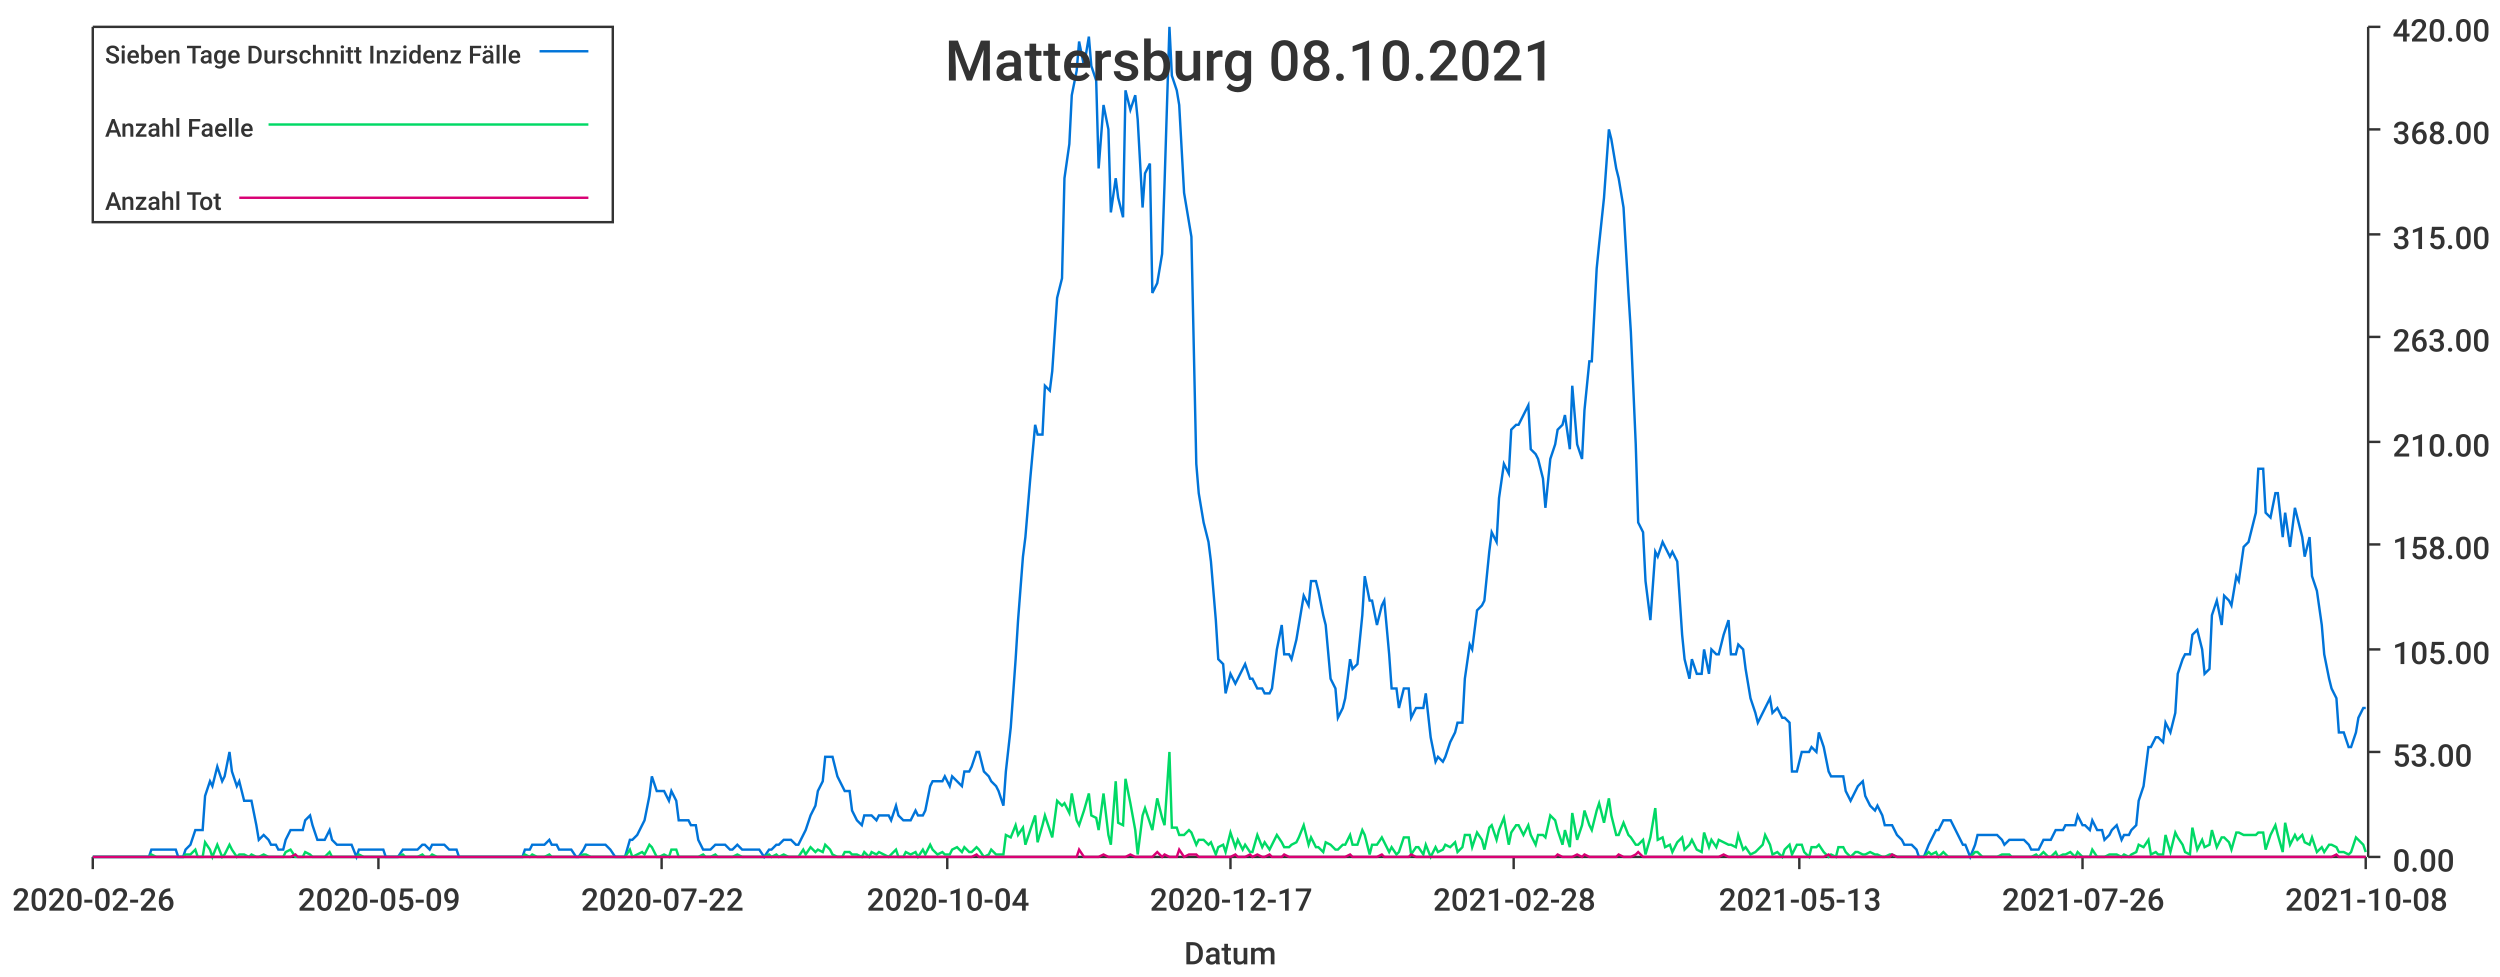
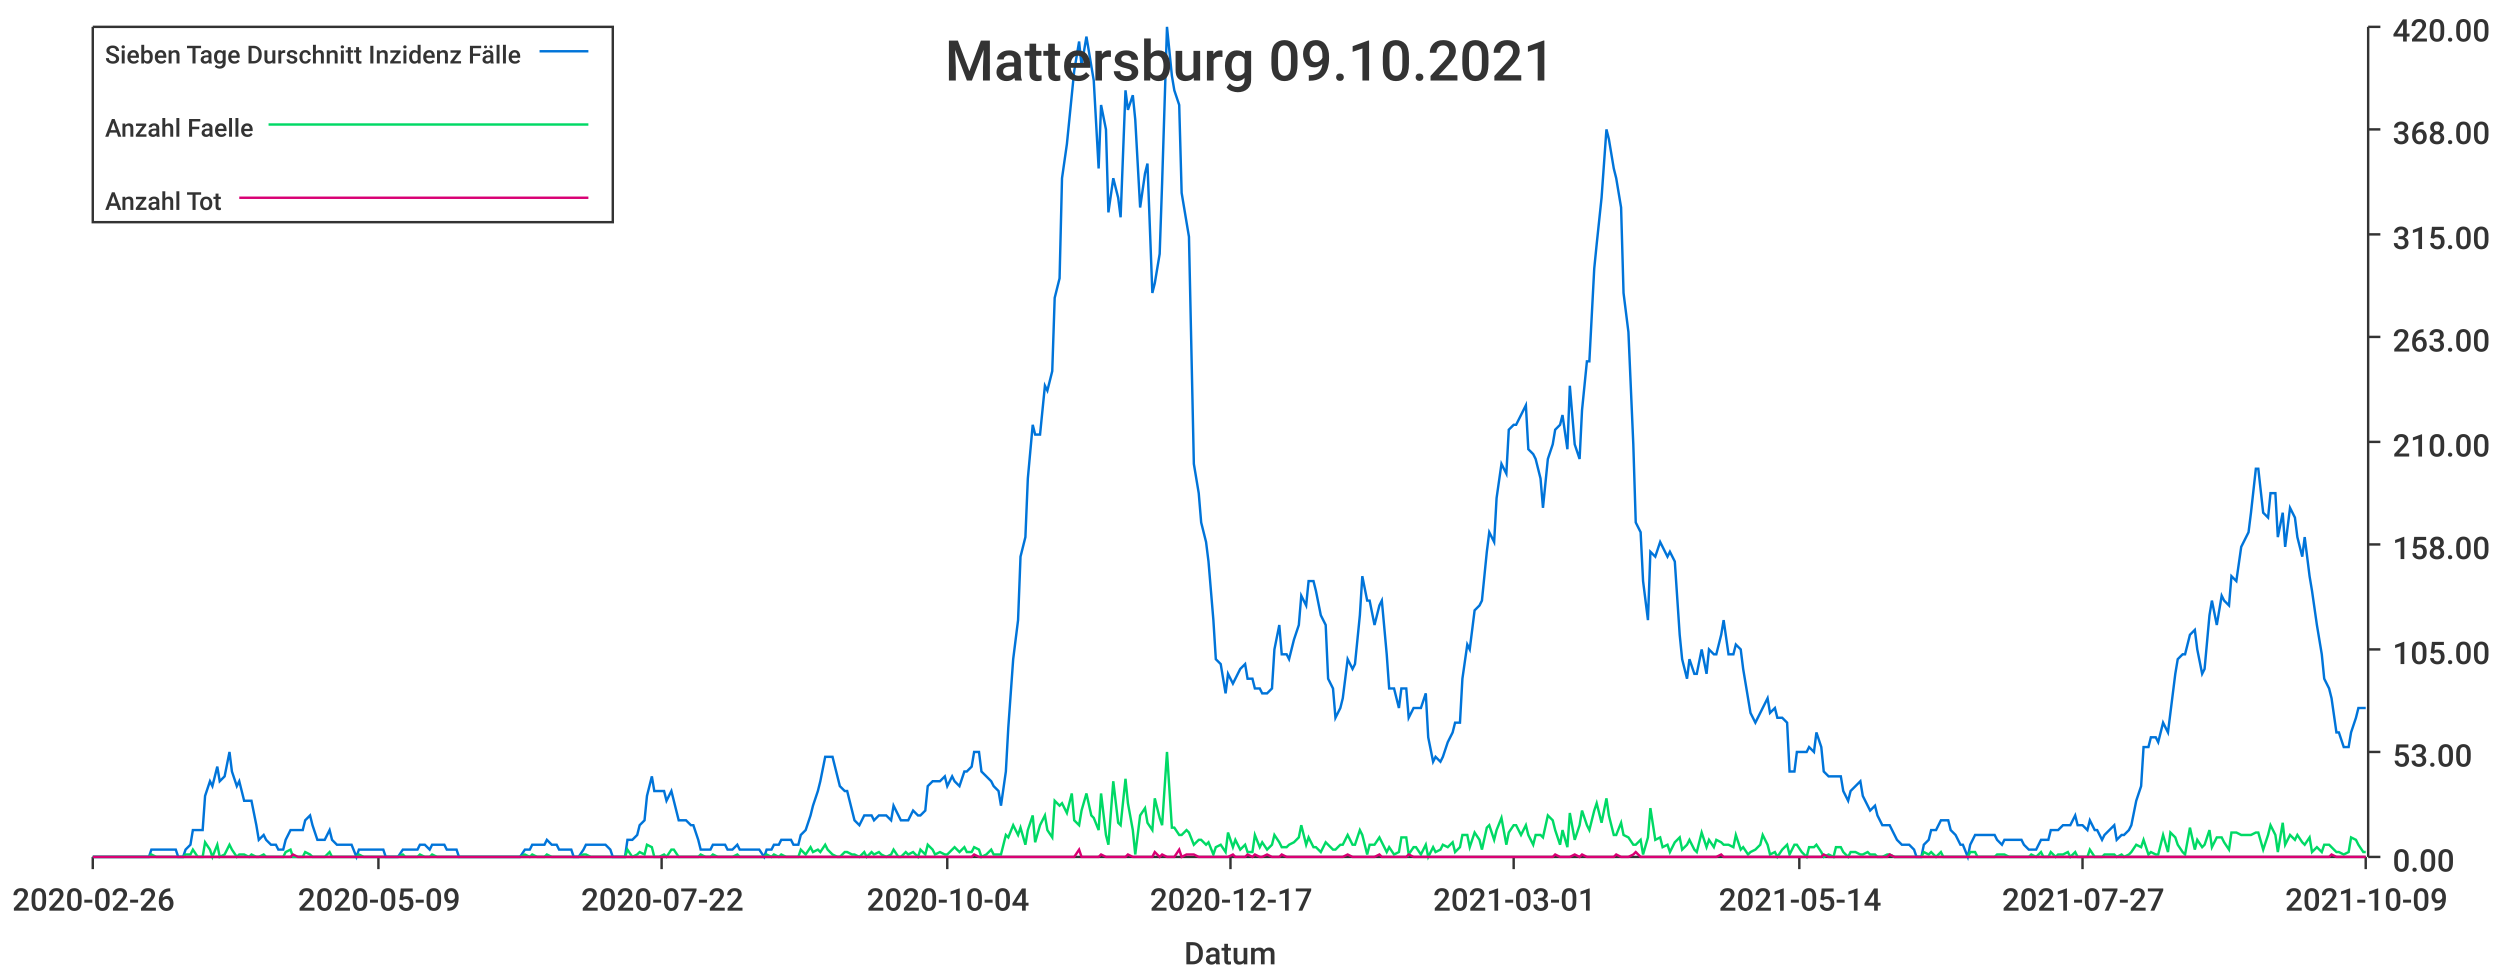
<svg xmlns="http://www.w3.org/2000/svg" width="1024" height="400">\n<path d="M 0 0 L 1024 0 L 1024 400 L 0 400 L 0 0" style="stroke-width:0;stroke:rgba(255,255,255,1.0);fill:rgba(255,255,255,1.0)" />
  <path d="M 38 11 L 969 11 L 969 351 L 38 351 L 38 11" style="stroke-width:0;stroke:rgba(255,255,255,1.0);fill:rgba(255,255,255,1.0)" />
  <path d="M 38 351 L 969 351" style="stroke-width:1;stroke:rgba(51,51,51,1.0);fill:none" />
  <path d="M 38 351 L 38 356" style="stroke-width:1;stroke:rgba(51,51,51,1.0);fill:none" />
  <text x="5" y="373" style="stroke-width:0;stroke:none;fill:rgba(51,51,51,1.0);font-size:12.8px;font-family:'Roboto Medium',sans-serif">2020-02-26</text>
  <path d="M 155 351 L 155 356" style="stroke-width:1;stroke:rgba(51,51,51,1.0);fill:none" />
  <text x="122" y="373" style="stroke-width:0;stroke:none;fill:rgba(51,51,51,1.0);font-size:12.8px;font-family:'Roboto Medium',sans-serif">2020-05-09</text>
  <path d="M 271 351 L 271 356" style="stroke-width:1;stroke:rgba(51,51,51,1.0);fill:none" />
  <text x="238" y="373" style="stroke-width:0;stroke:none;fill:rgba(51,51,51,1.0);font-size:12.8px;font-family:'Roboto Medium',sans-serif">2020-07-22</text>
  <path d="M 388 351 L 388 356" style="stroke-width:1;stroke:rgba(51,51,51,1.0);fill:none" />
  <text x="355" y="373" style="stroke-width:0;stroke:none;fill:rgba(51,51,51,1.0);font-size:12.8px;font-family:'Roboto Medium',sans-serif">2020-10-04</text>
  <path d="M 504 351 L 504 356" style="stroke-width:1;stroke:rgba(51,51,51,1.0);fill:none" />
  <text x="471" y="373" style="stroke-width:0;stroke:none;fill:rgba(51,51,51,1.0);font-size:12.8px;font-family:'Roboto Medium',sans-serif">2020-12-17</text>
  <path d="M 620 351 L 620 356" style="stroke-width:1;stroke:rgba(51,51,51,1.0);fill:none" />
-   <text x="587" y="373" style="stroke-width:0;stroke:none;fill:rgba(51,51,51,1.0);font-size:12.8px;font-family:'Roboto Medium',sans-serif">2021-02-28</text>
+   <text x="587" y="373" style="stroke-width:0;stroke:none;fill:rgba(51,51,51,1.0);font-size:12.8px;font-family:'Roboto Medium',sans-serif">2021-03-01</text>
  <path d="M 737 351 L 737 356" style="stroke-width:1;stroke:rgba(51,51,51,1.0);fill:none" />
-   <text x="704" y="373" style="stroke-width:0;stroke:none;fill:rgba(51,51,51,1.0);font-size:12.8px;font-family:'Roboto Medium',sans-serif">2021-05-13</text>
+   <text x="704" y="373" style="stroke-width:0;stroke:none;fill:rgba(51,51,51,1.0);font-size:12.8px;font-family:'Roboto Medium',sans-serif">2021-05-14</text>
  <path d="M 853 351 L 853 356" style="stroke-width:1;stroke:rgba(51,51,51,1.0);fill:none" />
-   <text x="820" y="373" style="stroke-width:0;stroke:none;fill:rgba(51,51,51,1.0);font-size:12.8px;font-family:'Roboto Medium',sans-serif">2021-07-26</text>
+   <text x="820" y="373" style="stroke-width:0;stroke:none;fill:rgba(51,51,51,1.0);font-size:12.8px;font-family:'Roboto Medium',sans-serif">2021-07-27</text>
  <path d="M 969 351 L 969 356" style="stroke-width:1;stroke:rgba(51,51,51,1.0);fill:none" />
-   <text x="936" y="373" style="stroke-width:0;stroke:none;fill:rgba(51,51,51,1.0);font-size:12.8px;font-family:'Roboto Medium',sans-serif">2021-10-08</text>
+   <text x="936" y="373" style="stroke-width:0;stroke:none;fill:rgba(51,51,51,1.0);font-size:12.8px;font-family:'Roboto Medium',sans-serif">2021-10-09</text>
  <text x="485" y="395" style="stroke-width:0;stroke:none;fill:rgba(51,51,51,1.0);font-size:12.8px;font-family:'Roboto Medium',sans-serif">Datum</text>
  <path d="M 970 351 L 970 11" style="stroke-width:1;stroke:rgba(51,51,51,1.0);fill:none" />
  <path d="M 970 351 L 975 351" style="stroke-width:1;stroke:rgba(51,51,51,1.0);fill:none" />
  <text x="980" y="357" style="stroke-width:0;stroke:none;fill:rgba(51,51,51,1.0);font-size:12.8px;font-family:'Roboto Medium',sans-serif">0.00</text>
  <path d="M 970 308 L 975 308" style="stroke-width:1;stroke:rgba(51,51,51,1.0);fill:none" />
  <text x="980" y="314" style="stroke-width:0;stroke:none;fill:rgba(51,51,51,1.0);font-size:12.8px;font-family:'Roboto Medium',sans-serif">53.00</text>
  <path d="M 970 266 L 975 266" style="stroke-width:1;stroke:rgba(51,51,51,1.0);fill:none" />
  <text x="980" y="272" style="stroke-width:0;stroke:none;fill:rgba(51,51,51,1.0);font-size:12.8px;font-family:'Roboto Medium',sans-serif">105.00</text>
  <path d="M 970 223 L 975 223" style="stroke-width:1;stroke:rgba(51,51,51,1.0);fill:none" />
  <text x="980" y="229" style="stroke-width:0;stroke:none;fill:rgba(51,51,51,1.0);font-size:12.8px;font-family:'Roboto Medium',sans-serif">158.00</text>
  <path d="M 970 181 L 975 181" style="stroke-width:1;stroke:rgba(51,51,51,1.0);fill:none" />
  <text x="980" y="187" style="stroke-width:0;stroke:none;fill:rgba(51,51,51,1.0);font-size:12.8px;font-family:'Roboto Medium',sans-serif">210.00</text>
  <path d="M 970 138 L 975 138" style="stroke-width:1;stroke:rgba(51,51,51,1.0);fill:none" />
  <text x="980" y="144" style="stroke-width:0;stroke:none;fill:rgba(51,51,51,1.0);font-size:12.8px;font-family:'Roboto Medium',sans-serif">263.00</text>
  <path d="M 970 96 L 975 96" style="stroke-width:1;stroke:rgba(51,51,51,1.0);fill:none" />
  <text x="980" y="102" style="stroke-width:0;stroke:none;fill:rgba(51,51,51,1.0);font-size:12.8px;font-family:'Roboto Medium',sans-serif">315.00</text>
  <path d="M 970 53 L 975 53" style="stroke-width:1;stroke:rgba(51,51,51,1.0);fill:none" />
  <text x="980" y="59" style="stroke-width:0;stroke:none;fill:rgba(51,51,51,1.0);font-size:12.8px;font-family:'Roboto Medium',sans-serif">368.00</text>
  <path d="M 970 11 L 975 11" style="stroke-width:1;stroke:rgba(51,51,51,1.0);fill:none" />
  <text x="980" y="17" style="stroke-width:0;stroke:none;fill:rgba(51,51,51,1.0);font-size:12.8px;font-family:'Roboto Medium',sans-serif">420.00</text>
-   <path d="M 38 351 L 40 351 L 42 351 L 43 351 L 45 351 L 46 351 L 48 351 L 50 351 L 51 351 L 53 351 L 54 351 L 56 351 L 57 351 L 59 351 L 61 351 L 62 348 L 64 348 L 65 348 L 67 348 L 68 348 L 70 348 L 72 348 L 73 351 L 75 351 L 76 348 L 78 346 L 80 340 L 81 340 L 83 340 L 84 326 L 86 320 L 87 322 L 89 314 L 91 320 L 92 318 L 94 308 L 95 316 L 97 322 L 98 320 L 100 328 L 102 328 L 103 328 L 105 338 L 106 344 L 108 342 L 110 344 L 111 346 L 113 346 L 114 348 L 116 348 L 117 344 L 119 340 L 121 340 L 122 340 L 124 340 L 125 336 L 127 334 L 128 338 L 130 344 L 132 344 L 133 344 L 135 340 L 136 344 L 138 346 L 139 346 L 141 346 L 143 346 L 144 346 L 146 351 L 147 348 L 149 348 L 151 348 L 152 348 L 154 348 L 155 348 L 157 348 L 158 351 L 160 351 L 162 351 L 163 351 L 165 348 L 166 348 L 168 348 L 169 348 L 171 348 L 173 346 L 174 346 L 176 348 L 177 346 L 179 346 L 181 346 L 182 346 L 184 348 L 185 348 L 187 348 L 188 351 L 190 351 L 192 351 L 193 351 L 195 351 L 196 351 L 198 351 L 199 351 L 201 351 L 203 351 L 204 351 L 206 351 L 207 351 L 209 351 L 210 351 L 212 351 L 214 351 L 215 348 L 217 348 L 218 346 L 220 346 L 222 346 L 223 346 L 225 344 L 226 346 L 228 346 L 229 348 L 231 348 L 233 348 L 234 348 L 236 351 L 237 351 L 239 348 L 240 346 L 242 346 L 244 346 L 245 346 L 247 346 L 248 346 L 250 348 L 252 351 L 253 351 L 255 351 L 256 351 L 258 344 L 259 344 L 261 342 L 263 338 L 264 336 L 266 326 L 267 318 L 269 324 L 270 324 L 272 324 L 274 328 L 275 324 L 277 328 L 278 336 L 280 336 L 282 336 L 283 338 L 285 338 L 286 344 L 288 348 L 289 348 L 291 348 L 293 346 L 294 346 L 296 346 L 297 346 L 299 348 L 300 348 L 302 346 L 304 348 L 305 348 L 307 348 L 308 348 L 310 348 L 311 348 L 313 351 L 315 348 L 316 348 L 318 346 L 319 346 L 321 344 L 323 344 L 324 344 L 326 346 L 327 346 L 329 342 L 330 340 L 332 334 L 334 330 L 335 324 L 337 320 L 338 310 L 340 310 L 341 310 L 343 318 L 345 322 L 346 324 L 348 324 L 349 332 L 351 336 L 353 338 L 354 334 L 356 334 L 357 334 L 359 336 L 360 334 L 362 334 L 364 334 L 365 336 L 367 330 L 368 334 L 370 336 L 371 336 L 373 336 L 375 332 L 376 334 L 378 334 L 379 332 L 381 322 L 382 320 L 384 320 L 386 320 L 387 318 L 389 322 L 390 318 L 392 320 L 394 322 L 395 316 L 397 316 L 398 314 L 400 308 L 401 308 L 403 316 L 405 318 L 406 320 L 408 322 L 409 324 L 411 330 L 412 316 L 414 298 L 416 270 L 417 254 L 419 228 L 420 220 L 422 196 L 424 174 L 425 178 L 427 178 L 428 158 L 430 160 L 431 152 L 433 122 L 435 114 L 436 73 L 438 59 L 439 39 L 441 29 L 442 17 L 444 27 L 446 15 L 447 27 L 449 33 L 450 69 L 452 43 L 454 53 L 455 87 L 457 73 L 458 81 L 460 89 L 461 37 L 463 45 L 465 39 L 466 49 L 468 85 L 469 71 L 471 67 L 472 120 L 474 116 L 476 104 L 477 75 L 479 11 L 480 31 L 482 37 L 483 43 L 485 79 L 487 91 L 488 97 L 490 190 L 491 202 L 493 214 L 495 222 L 496 230 L 498 254 L 499 270 L 501 272 L 502 284 L 504 276 L 506 280 L 507 278 L 509 274 L 510 272 L 512 278 L 513 278 L 515 282 L 517 282 L 518 284 L 520 284 L 521 282 L 523 266 L 525 256 L 526 268 L 528 268 L 529 270 L 531 262 L 532 256 L 534 244 L 536 248 L 537 238 L 539 238 L 540 242 L 542 252 L 543 256 L 545 278 L 547 282 L 548 294 L 550 290 L 551 286 L 553 270 L 554 274 L 556 272 L 558 252 L 559 236 L 561 246 L 562 246 L 564 256 L 566 248 L 567 246 L 569 268 L 570 282 L 572 282 L 573 290 L 575 282 L 577 282 L 578 294 L 580 290 L 581 290 L 583 290 L 584 284 L 586 302 L 588 312 L 589 310 L 591 312 L 592 310 L 594 304 L 596 300 L 597 296 L 599 296 L 600 278 L 602 264 L 603 266 L 605 250 L 607 248 L 608 246 L 610 226 L 611 218 L 613 222 L 614 204 L 616 190 L 618 194 L 619 176 L 621 174 L 622 174 L 624 170 L 626 166 L 627 184 L 629 186 L 630 188 L 632 196 L 633 208 L 635 188 L 637 182 L 638 176 L 640 174 L 641 170 L 643 184 L 644 158 L 646 182 L 648 188 L 649 168 L 651 148 L 652 148 L 654 110 L 655 100 L 657 81 L 659 53 L 660 57 L 662 69 L 663 73 L 665 85 L 667 120 L 668 136 L 670 182 L 671 214 L 673 218 L 674 238 L 676 254 L 678 226 L 679 228 L 681 222 L 682 224 L 684 228 L 685 226 L 687 230 L 689 260 L 690 270 L 692 278 L 693 270 L 695 276 L 697 276 L 698 266 L 700 276 L 701 266 L 703 268 L 704 268 L 706 260 L 708 254 L 709 268 L 711 268 L 712 264 L 714 266 L 715 274 L 717 286 L 719 292 L 720 296 L 722 292 L 723 290 L 725 286 L 726 292 L 728 290 L 730 294 L 731 294 L 733 296 L 734 316 L 736 316 L 738 308 L 739 308 L 741 308 L 742 306 L 744 308 L 745 300 L 747 306 L 749 316 L 750 318 L 752 318 L 753 318 L 755 318 L 756 324 L 758 328 L 760 324 L 761 322 L 763 320 L 764 326 L 766 330 L 768 332 L 769 330 L 771 334 L 772 338 L 774 338 L 775 338 L 777 342 L 779 344 L 780 346 L 782 346 L 783 346 L 785 348 L 786 351 L 788 351 L 790 346 L 791 344 L 793 340 L 794 340 L 796 336 L 798 336 L 799 336 L 801 340 L 802 342 L 804 346 L 805 346 L 807 351 L 809 346 L 810 342 L 812 342 L 813 342 L 815 342 L 816 342 L 818 342 L 820 344 L 821 346 L 823 344 L 824 344 L 826 344 L 827 344 L 829 344 L 831 346 L 832 348 L 834 348 L 835 348 L 837 344 L 839 344 L 840 344 L 842 340 L 843 340 L 845 340 L 846 338 L 848 338 L 850 338 L 851 334 L 853 338 L 854 338 L 856 340 L 857 336 L 859 340 L 861 340 L 862 344 L 864 342 L 865 340 L 867 338 L 869 344 L 870 342 L 872 342 L 873 340 L 875 338 L 876 328 L 878 322 L 880 306 L 881 306 L 883 302 L 884 302 L 886 304 L 887 296 L 889 300 L 891 292 L 892 276 L 894 270 L 895 268 L 897 268 L 898 260 L 900 258 L 902 266 L 903 276 L 905 274 L 906 252 L 908 246 L 910 256 L 911 244 L 913 246 L 914 248 L 916 236 L 917 238 L 919 224 L 921 222 L 922 218 L 924 210 L 925 192 L 927 192 L 928 210 L 930 212 L 932 202 L 933 202 L 935 220 L 936 210 L 938 224 L 940 208 L 941 212 L 943 220 L 944 228 L 946 220 L 947 236 L 949 242 L 951 256 L 952 268 L 954 278 L 955 282 L 957 286 L 958 300 L 960 300 L 962 306 L 963 306 L 965 300 L 966 294 L 968 290 L 969 290" style="stroke-width:1;stroke:rgba(0,116,217,1.0);fill:none" />
-   <path d="M 38 351 L 40 351 L 42 351 L 43 351 L 45 351 L 46 351 L 48 351 L 50 351 L 51 351 L 53 351 L 54 351 L 56 351 L 57 351 L 59 351 L 61 351 L 62 350 L 64 351 L 65 351 L 67 351 L 68 351 L 70 351 L 72 351 L 73 351 L 75 351 L 76 350 L 78 350 L 80 348 L 81 351 L 83 351 L 84 345 L 86 348 L 87 351 L 89 346 L 91 351 L 92 350 L 94 346 L 95 348 L 97 351 L 98 350 L 100 350 L 102 351 L 103 350 L 105 351 L 106 351 L 108 350 L 110 351 L 111 351 L 113 351 L 114 351 L 116 351 L 117 349 L 119 348 L 121 351 L 122 351 L 124 351 L 125 349 L 127 350 L 128 351 L 130 351 L 132 351 L 133 351 L 135 349 L 136 351 L 138 351 L 139 351 L 141 351 L 143 351 L 144 351 L 146 351 L 147 350 L 149 351 L 151 351 L 152 351 L 154 351 L 155 351 L 157 351 L 158 351 L 160 351 L 162 351 L 163 351 L 165 350 L 166 351 L 168 351 L 169 351 L 171 351 L 173 350 L 174 351 L 176 351 L 177 350 L 179 351 L 181 351 L 182 351 L 184 351 L 185 351 L 187 351 L 188 351 L 190 351 L 192 351 L 193 351 L 195 351 L 196 351 L 198 351 L 199 351 L 201 351 L 203 351 L 204 351 L 206 351 L 207 351 L 209 351 L 210 351 L 212 351 L 214 351 L 215 350 L 217 351 L 218 350 L 220 351 L 222 351 L 223 351 L 225 350 L 226 351 L 228 351 L 229 351 L 231 351 L 233 351 L 234 351 L 236 351 L 237 351 L 239 350 L 240 350 L 242 351 L 244 351 L 245 351 L 247 351 L 248 351 L 250 351 L 252 351 L 253 351 L 255 351 L 256 351 L 258 348 L 259 351 L 261 350 L 263 349 L 264 350 L 266 346 L 267 347 L 269 351 L 270 351 L 272 350 L 274 351 L 275 348 L 277 348 L 278 351 L 280 351 L 282 351 L 283 351 L 285 351 L 286 351 L 288 350 L 289 351 L 291 351 L 293 350 L 294 351 L 296 351 L 297 351 L 299 351 L 300 351 L 302 350 L 304 351 L 305 351 L 307 351 L 308 351 L 310 351 L 311 351 L 313 351 L 315 350 L 316 351 L 318 350 L 319 351 L 321 350 L 323 351 L 324 351 L 326 351 L 327 351 L 329 348 L 330 350 L 332 347 L 334 349 L 335 348 L 337 349 L 338 346 L 340 348 L 341 350 L 343 351 L 345 351 L 346 349 L 348 349 L 349 350 L 351 350 L 353 351 L 354 349 L 356 351 L 357 349 L 359 350 L 360 349 L 362 350 L 364 351 L 365 350 L 367 348 L 368 351 L 370 351 L 371 349 L 373 350 L 375 349 L 376 351 L 378 348 L 379 350 L 381 346 L 382 348 L 384 350 L 386 349 L 387 350 L 389 350 L 390 348 L 392 347 L 394 349 L 395 347 L 397 349 L 398 349 L 400 347 L 401 348 L 403 351 L 405 350 L 406 348 L 408 350 L 409 350 L 411 350 L 412 342 L 414 343 L 416 338 L 417 342 L 419 339 L 420 346 L 422 340 L 424 334 L 425 345 L 427 338 L 428 334 L 430 340 L 431 343 L 433 328 L 435 330 L 436 329 L 438 333 L 439 325 L 441 336 L 442 338 L 444 332 L 446 325 L 447 334 L 449 335 L 450 340 L 452 325 L 454 342 L 455 346 L 457 320 L 458 337 L 460 338 L 461 319 L 463 329 L 465 340 L 466 350 L 468 334 L 469 331 L 471 337 L 472 340 L 474 327 L 476 335 L 477 338 L 479 308 L 480 339 L 482 339 L 483 342 L 485 342 L 487 340 L 488 341 L 490 346 L 491 344 L 493 344 L 495 346 L 496 345 L 498 350 L 499 347 L 501 346 L 502 349 L 504 341 L 506 347 L 507 344 L 509 348 L 510 346 L 512 349 L 513 349 L 515 342 L 517 347 L 518 345 L 520 348 L 521 346 L 523 342 L 525 345 L 526 347 L 528 347 L 529 346 L 531 345 L 532 343 L 534 338 L 536 346 L 537 343 L 539 347 L 540 347 L 542 349 L 543 345 L 545 346 L 547 348 L 548 348 L 550 346 L 551 346 L 553 342 L 554 346 L 556 346 L 558 340 L 559 342 L 561 350 L 562 346 L 564 346 L 566 343 L 567 345 L 569 349 L 570 347 L 572 350 L 573 349 L 575 343 L 577 343 L 578 350 L 580 347 L 581 347 L 583 350 L 584 346 L 586 351 L 588 347 L 589 349 L 591 348 L 592 346 L 594 347 L 596 345 L 597 349 L 599 347 L 600 342 L 602 342 L 603 347 L 605 341 L 607 344 L 608 348 L 610 339 L 611 338 L 613 344 L 614 340 L 616 335 L 618 346 L 619 341 L 621 338 L 622 338 L 624 342 L 626 338 L 627 342 L 629 346 L 630 342 L 632 342 L 633 343 L 635 334 L 637 336 L 638 340 L 640 346 L 641 340 L 643 347 L 644 333 L 646 344 L 648 338 L 649 332 L 651 338 L 652 340 L 654 332 L 655 329 L 657 337 L 659 327 L 660 334 L 662 342 L 663 342 L 665 337 L 667 342 L 668 343 L 670 346 L 671 346 L 673 344 L 674 350 L 676 343 L 678 331 L 679 344 L 681 343 L 682 347 L 684 346 L 685 349 L 687 345 L 689 343 L 690 348 L 692 346 L 693 344 L 695 348 L 697 349 L 698 341 L 700 347 L 701 344 L 703 347 L 704 344 L 706 345 L 708 346 L 709 346 L 711 347 L 712 342 L 714 348 L 715 347 L 717 350 L 719 349 L 720 348 L 722 346 L 723 342 L 725 346 L 726 350 L 728 349 L 730 351 L 731 348 L 733 346 L 734 350 L 736 346 L 738 346 L 739 349 L 741 351 L 742 347 L 744 347 L 745 346 L 747 349 L 749 351 L 750 350 L 752 351 L 753 347 L 755 347 L 756 349 L 758 351 L 760 349 L 761 349 L 763 350 L 764 350 L 766 349 L 768 350 L 769 350 L 771 351 L 772 351 L 774 350 L 775 350 L 777 351 L 779 351 L 780 351 L 782 351 L 783 351 L 785 351 L 786 351 L 788 351 L 790 349 L 791 350 L 793 349 L 794 351 L 796 349 L 798 351 L 799 351 L 801 351 L 802 351 L 804 351 L 805 351 L 807 351 L 809 349 L 810 349 L 812 351 L 813 351 L 815 351 L 816 351 L 818 351 L 820 350 L 821 350 L 823 350 L 824 351 L 826 351 L 827 351 L 829 351 L 831 351 L 832 351 L 834 350 L 835 351 L 837 349 L 839 351 L 840 351 L 842 349 L 843 351 L 845 350 L 846 350 L 848 349 L 850 351 L 851 349 L 853 351 L 854 351 L 856 351 L 857 348 L 859 351 L 861 351 L 862 351 L 864 350 L 865 350 L 867 350 L 869 351 L 870 350 L 872 351 L 873 350 L 875 349 L 876 346 L 878 347 L 880 344 L 881 350 L 883 349 L 884 350 L 886 350 L 887 342 L 889 349 L 891 341 L 892 343 L 894 346 L 895 349 L 897 350 L 898 339 L 900 348 L 902 344 L 903 347 L 905 346 L 906 340 L 908 347 L 910 343 L 911 343 L 913 345 L 914 348 L 916 341 L 917 341 L 919 342 L 921 342 L 922 342 L 924 342 L 925 341 L 927 341 L 928 348 L 930 342 L 932 338 L 933 342 L 935 349 L 936 337 L 938 346 L 940 342 L 941 344 L 943 342 L 944 345 L 946 346 L 947 343 L 949 349 L 951 347 L 952 349 L 954 346 L 955 346 L 957 347 L 958 349 L 960 349 L 962 350 L 963 349 L 965 343 L 966 344 L 968 346 L 969 349" style="stroke-width:1;stroke:rgba(0,217,101,1.0);fill:none" />
-   <path d="M 38 351 L 40 351 L 42 351 L 43 351 L 45 351 L 46 351 L 48 351 L 50 351 L 51 351 L 53 351 L 54 351 L 56 351 L 57 351 L 59 351 L 61 351 L 62 351 L 64 351 L 65 351 L 67 351 L 68 351 L 70 351 L 72 351 L 73 351 L 75 351 L 76 351 L 78 351 L 80 351 L 81 351 L 83 351 L 84 351 L 86 351 L 87 351 L 89 351 L 91 351 L 92 351 L 94 351 L 95 351 L 97 351 L 98 351 L 100 351 L 102 351 L 103 351 L 105 351 L 106 351 L 108 351 L 110 351 L 111 351 L 113 351 L 114 351 L 116 351 L 117 351 L 119 351 L 121 350 L 122 351 L 124 351 L 125 351 L 127 351 L 128 351 L 130 351 L 132 351 L 133 351 L 135 351 L 136 351 L 138 351 L 139 351 L 141 351 L 143 351 L 144 351 L 146 351 L 147 351 L 149 351 L 151 351 L 152 351 L 154 351 L 155 351 L 157 351 L 158 351 L 160 351 L 162 351 L 163 351 L 165 351 L 166 351 L 168 351 L 169 351 L 171 351 L 173 351 L 174 351 L 176 351 L 177 351 L 179 351 L 181 351 L 182 351 L 184 351 L 185 351 L 187 351 L 188 351 L 190 351 L 192 351 L 193 351 L 195 351 L 196 351 L 198 351 L 199 351 L 201 351 L 203 351 L 204 351 L 206 351 L 207 351 L 209 351 L 210 351 L 212 351 L 214 351 L 215 351 L 217 351 L 218 351 L 220 351 L 222 351 L 223 351 L 225 351 L 226 351 L 228 351 L 229 351 L 231 351 L 233 351 L 234 351 L 236 351 L 237 351 L 239 351 L 240 351 L 242 351 L 244 351 L 245 351 L 247 351 L 248 351 L 250 351 L 252 351 L 253 351 L 255 351 L 256 351 L 258 351 L 259 351 L 261 351 L 263 351 L 264 351 L 266 351 L 267 351 L 269 351 L 270 351 L 272 351 L 274 351 L 275 351 L 277 351 L 278 351 L 280 351 L 282 351 L 283 351 L 285 351 L 286 351 L 288 351 L 289 351 L 291 351 L 293 351 L 294 351 L 296 351 L 297 351 L 299 351 L 300 351 L 302 351 L 304 351 L 305 351 L 307 351 L 308 351 L 310 351 L 311 351 L 313 351 L 315 351 L 316 351 L 318 351 L 319 351 L 321 351 L 323 351 L 324 351 L 326 351 L 327 351 L 329 351 L 330 351 L 332 351 L 334 351 L 335 351 L 337 351 L 338 351 L 340 351 L 341 351 L 343 351 L 345 351 L 346 351 L 348 351 L 349 351 L 351 351 L 353 351 L 354 351 L 356 351 L 357 351 L 359 351 L 360 351 L 362 351 L 364 351 L 365 351 L 367 351 L 368 351 L 370 351 L 371 351 L 373 351 L 375 351 L 376 351 L 378 351 L 379 351 L 381 351 L 382 351 L 384 351 L 386 351 L 387 351 L 389 351 L 390 351 L 392 351 L 394 351 L 395 351 L 397 351 L 398 351 L 400 350 L 401 351 L 403 351 L 405 351 L 406 351 L 408 351 L 409 351 L 411 351 L 412 351 L 414 351 L 416 351 L 417 351 L 419 351 L 420 351 L 422 351 L 424 351 L 425 351 L 427 351 L 428 351 L 430 351 L 431 351 L 433 351 L 435 351 L 436 351 L 438 351 L 439 351 L 441 351 L 442 348 L 444 351 L 446 351 L 447 351 L 449 351 L 450 351 L 452 350 L 454 351 L 455 351 L 457 351 L 458 351 L 460 351 L 461 351 L 463 350 L 465 351 L 466 351 L 468 351 L 469 351 L 471 351 L 472 351 L 474 349 L 476 351 L 477 350 L 479 351 L 480 351 L 482 351 L 483 348 L 485 351 L 487 350 L 488 350 L 490 350 L 491 351 L 493 351 L 495 351 L 496 351 L 498 351 L 499 351 L 501 351 L 502 351 L 504 351 L 506 350 L 507 351 L 509 351 L 510 351 L 512 350 L 513 351 L 515 350 L 517 351 L 518 351 L 520 350 L 521 351 L 523 351 L 525 351 L 526 350 L 528 351 L 529 351 L 531 351 L 532 351 L 534 351 L 536 351 L 537 351 L 539 351 L 540 351 L 542 351 L 543 351 L 545 351 L 547 351 L 548 351 L 550 351 L 551 351 L 553 350 L 554 351 L 556 351 L 558 351 L 559 351 L 561 351 L 562 351 L 564 351 L 566 350 L 567 351 L 569 351 L 570 351 L 572 351 L 573 351 L 575 351 L 577 351 L 578 350 L 580 351 L 581 351 L 583 351 L 584 351 L 586 351 L 588 351 L 589 351 L 591 351 L 592 351 L 594 351 L 596 351 L 597 351 L 599 351 L 600 351 L 602 351 L 603 351 L 605 351 L 607 351 L 608 351 L 610 351 L 611 351 L 613 351 L 614 351 L 616 351 L 618 351 L 619 351 L 621 351 L 622 351 L 624 351 L 626 351 L 627 351 L 629 351 L 630 351 L 632 351 L 633 351 L 635 351 L 637 351 L 638 350 L 640 351 L 641 351 L 643 351 L 644 351 L 646 350 L 648 351 L 649 350 L 651 351 L 652 351 L 654 351 L 655 351 L 657 351 L 659 351 L 660 351 L 662 351 L 663 350 L 665 351 L 667 351 L 668 351 L 670 350 L 671 349 L 673 351 L 674 351 L 676 351 L 678 351 L 679 351 L 681 351 L 682 351 L 684 351 L 685 351 L 687 351 L 689 351 L 690 351 L 692 351 L 693 351 L 695 351 L 697 351 L 698 351 L 700 351 L 701 351 L 703 351 L 704 351 L 706 350 L 708 351 L 709 351 L 711 351 L 712 351 L 714 351 L 715 351 L 717 351 L 719 351 L 720 351 L 722 351 L 723 351 L 725 351 L 726 351 L 728 351 L 730 351 L 731 351 L 733 351 L 734 351 L 736 351 L 738 351 L 739 351 L 741 351 L 742 351 L 744 351 L 745 351 L 747 351 L 749 350 L 750 351 L 752 351 L 753 351 L 755 351 L 756 351 L 758 351 L 760 351 L 761 351 L 763 351 L 764 351 L 766 351 L 768 351 L 769 351 L 771 351 L 772 351 L 774 351 L 775 350 L 777 351 L 779 351 L 780 351 L 782 351 L 783 351 L 785 351 L 786 351 L 788 351 L 790 351 L 791 351 L 793 351 L 794 351 L 796 351 L 798 351 L 799 351 L 801 351 L 802 351 L 804 351 L 805 351 L 807 351 L 809 351 L 810 351 L 812 351 L 813 351 L 815 351 L 816 351 L 818 351 L 820 351 L 821 351 L 823 351 L 824 351 L 826 351 L 827 351 L 829 351 L 831 351 L 832 351 L 834 351 L 835 351 L 837 351 L 839 351 L 840 351 L 842 351 L 843 351 L 845 351 L 846 351 L 848 351 L 850 351 L 851 351 L 853 351 L 854 351 L 856 351 L 857 351 L 859 351 L 861 351 L 862 351 L 864 351 L 865 351 L 867 351 L 869 351 L 870 351 L 872 351 L 873 351 L 875 351 L 876 351 L 878 351 L 880 351 L 881 351 L 883 351 L 884 351 L 886 351 L 887 351 L 889 351 L 891 351 L 892 351 L 894 351 L 895 351 L 897 351 L 898 351 L 900 351 L 902 351 L 903 351 L 905 351 L 906 351 L 908 351 L 910 351 L 911 351 L 913 351 L 914 351 L 916 351 L 917 351 L 919 351 L 921 351 L 922 351 L 924 351 L 925 351 L 927 351 L 928 351 L 930 351 L 932 351 L 933 351 L 935 351 L 936 351 L 938 351 L 940 351 L 941 351 L 943 351 L 944 351 L 946 351 L 947 351 L 949 351 L 951 351 L 952 351 L 954 351 L 955 351 L 957 350 L 958 351 L 960 351 L 962 351 L 963 351 L 965 351 L 966 351 L 968 351 L 969 351" style="stroke-width:1;stroke:rgba(217,0,116,1.0);fill:none" />
-   <text x="387" y="33" style="stroke-width:0;stroke:none;fill:rgba(51,51,51,1.0);font-size:23.0px;font-family:'Roboto Medium',sans-serif">Mattersburg 08.10.2021</text>
+   <path d="M 38 351 L 40 351 L 42 351 L 43 351 L 45 351 L 46 351 L 48 351 L 50 351 L 51 351 L 53 351 L 54 351 L 56 351 L 57 351 L 59 351 L 61 351 L 62 348 L 64 348 L 65 348 L 67 348 L 68 348 L 70 348 L 72 348 L 73 351 L 75 351 L 76 348 L 78 346 L 79 340 L 81 340 L 83 340 L 84 326 L 86 320 L 87 322 L 89 314 L 90 320 L 92 318 L 94 308 L 95 316 L 97 322 L 98 320 L 100 328 L 102 328 L 103 328 L 105 338 L 106 344 L 108 342 L 109 344 L 111 346 L 113 346 L 114 348 L 116 348 L 117 344 L 119 340 L 120 340 L 122 340 L 124 340 L 125 336 L 127 334 L 128 338 L 130 344 L 131 344 L 133 344 L 135 340 L 136 344 L 138 346 L 139 346 L 141 346 L 142 346 L 144 346 L 146 351 L 147 348 L 149 348 L 150 348 L 152 348 L 153 348 L 155 348 L 157 348 L 158 351 L 160 351 L 161 351 L 163 351 L 165 348 L 166 348 L 168 348 L 169 348 L 171 348 L 172 346 L 174 346 L 176 348 L 177 346 L 179 346 L 180 346 L 182 346 L 183 348 L 185 348 L 187 348 L 188 351 L 190 351 L 191 351 L 193 351 L 194 351 L 196 351 L 198 351 L 199 351 L 201 351 L 202 351 L 204 351 L 205 351 L 207 351 L 209 351 L 210 351 L 212 351 L 213 351 L 215 348 L 217 348 L 218 346 L 220 346 L 221 346 L 223 346 L 224 344 L 226 346 L 228 346 L 229 348 L 231 348 L 232 348 L 234 348 L 235 351 L 237 351 L 239 348 L 240 346 L 242 346 L 243 346 L 245 346 L 246 346 L 248 346 L 250 348 L 251 351 L 253 351 L 254 351 L 256 351 L 257 344 L 259 344 L 261 342 L 262 338 L 264 336 L 265 326 L 267 318 L 268 324 L 270 324 L 272 324 L 273 328 L 275 324 L 276 328 L 278 336 L 280 336 L 281 336 L 283 338 L 284 338 L 286 344 L 287 348 L 289 348 L 291 348 L 292 346 L 294 346 L 295 346 L 297 346 L 298 348 L 300 348 L 302 346 L 303 348 L 305 348 L 306 348 L 308 348 L 309 348 L 311 348 L 313 351 L 314 348 L 316 348 L 317 346 L 319 346 L 320 344 L 322 344 L 324 344 L 325 346 L 327 346 L 328 342 L 330 340 L 332 334 L 333 330 L 335 324 L 336 320 L 338 310 L 339 310 L 341 310 L 343 318 L 344 322 L 346 324 L 347 324 L 349 332 L 350 336 L 352 338 L 354 334 L 355 334 L 357 334 L 358 336 L 360 334 L 361 334 L 363 334 L 365 336 L 366 330 L 368 334 L 369 336 L 371 336 L 372 336 L 374 332 L 376 334 L 377 334 L 379 332 L 380 322 L 382 320 L 383 320 L 385 320 L 387 318 L 388 322 L 390 318 L 391 320 L 393 322 L 395 316 L 396 316 L 398 314 L 399 308 L 401 308 L 402 316 L 404 318 L 406 320 L 407 322 L 409 324 L 410 330 L 412 316 L 413 298 L 415 270 L 417 254 L 418 228 L 420 220 L 421 196 L 423 174 L 424 178 L 426 178 L 428 158 L 429 160 L 431 152 L 432 122 L 434 114 L 435 73 L 437 59 L 439 39 L 440 29 L 442 17 L 443 27 L 445 15 L 447 27 L 448 33 L 450 69 L 451 43 L 453 53 L 454 87 L 456 73 L 458 81 L 459 89 L 461 37 L 462 45 L 464 39 L 465 49 L 467 85 L 469 71 L 470 67 L 472 120 L 473 116 L 475 104 L 476 75 L 478 11 L 480 31 L 481 37 L 483 43 L 484 79 L 486 91 L 487 97 L 489 190 L 491 202 L 492 214 L 494 222 L 495 230 L 497 254 L 498 270 L 500 272 L 502 284 L 503 276 L 505 280 L 506 278 L 508 274 L 510 272 L 511 278 L 513 278 L 514 282 L 516 282 L 517 284 L 519 284 L 521 282 L 522 266 L 524 256 L 525 268 L 527 268 L 528 270 L 530 262 L 532 256 L 533 244 L 535 248 L 536 238 L 538 238 L 539 242 L 541 252 L 543 256 L 544 278 L 546 282 L 547 294 L 549 290 L 550 286 L 552 270 L 554 274 L 555 272 L 557 252 L 558 236 L 560 246 L 561 246 L 563 256 L 565 248 L 566 246 L 568 268 L 569 282 L 571 282 L 573 290 L 574 282 L 576 282 L 577 294 L 579 290 L 580 290 L 582 290 L 584 284 L 585 302 L 587 312 L 588 310 L 590 312 L 591 310 L 593 304 L 595 300 L 596 296 L 598 296 L 599 278 L 601 264 L 602 266 L 604 250 L 606 248 L 607 246 L 609 226 L 610 218 L 612 222 L 613 204 L 615 190 L 617 194 L 618 176 L 620 174 L 621 174 L 623 170 L 625 166 L 626 184 L 628 186 L 629 188 L 631 196 L 632 208 L 634 188 L 636 182 L 637 176 L 639 174 L 640 170 L 642 184 L 643 158 L 645 182 L 647 188 L 648 168 L 650 148 L 651 148 L 653 110 L 654 100 L 656 81 L 658 53 L 659 57 L 661 69 L 662 73 L 664 85 L 665 120 L 667 136 L 669 182 L 670 214 L 672 218 L 673 238 L 675 254 L 676 226 L 678 228 L 680 222 L 681 224 L 683 228 L 684 226 L 686 230 L 688 260 L 689 270 L 691 278 L 692 270 L 694 276 L 695 276 L 697 266 L 699 276 L 700 266 L 702 268 L 703 268 L 705 260 L 706 254 L 708 268 L 710 268 L 711 264 L 713 266 L 714 274 L 716 286 L 717 292 L 719 296 L 721 292 L 722 290 L 724 286 L 725 292 L 727 290 L 728 294 L 730 294 L 732 296 L 733 316 L 735 316 L 736 308 L 738 308 L 740 308 L 741 306 L 743 308 L 744 300 L 746 306 L 747 316 L 749 318 L 751 318 L 752 318 L 754 318 L 755 324 L 757 328 L 758 324 L 760 322 L 762 320 L 763 326 L 765 330 L 766 332 L 768 330 L 769 334 L 771 338 L 773 338 L 774 338 L 776 342 L 777 344 L 779 346 L 780 346 L 782 346 L 784 348 L 785 351 L 787 351 L 788 346 L 790 344 L 791 340 L 793 340 L 795 336 L 796 336 L 798 336 L 799 340 L 801 342 L 803 346 L 804 346 L 806 351 L 807 346 L 809 342 L 810 342 L 812 342 L 814 342 L 815 342 L 817 342 L 818 344 L 820 346 L 821 344 L 823 344 L 825 344 L 826 344 L 828 344 L 829 346 L 831 348 L 832 348 L 834 348 L 836 344 L 837 344 L 839 344 L 840 340 L 842 340 L 843 340 L 845 338 L 847 338 L 848 338 L 850 334 L 851 338 L 853 338 L 855 340 L 856 336 L 858 340 L 859 340 L 861 344 L 862 342 L 864 340 L 866 338 L 867 344 L 869 342 L 870 342 L 872 340 L 873 338 L 875 328 L 877 322 L 878 306 L 880 306 L 881 302 L 883 302 L 884 304 L 886 296 L 888 300 L 889 292 L 891 276 L 892 270 L 894 268 L 895 268 L 897 260 L 899 258 L 900 266 L 902 276 L 903 274 L 905 252 L 906 246 L 908 256 L 910 244 L 911 246 L 913 248 L 914 236 L 916 238 L 918 224 L 919 222 L 921 218 L 922 210 L 924 192 L 925 192 L 927 210 L 929 212 L 930 202 L 932 202 L 933 220 L 935 210 L 936 224 L 938 208 L 940 212 L 941 220 L 943 228 L 944 220 L 946 236 L 947 242 L 949 256 L 951 268 L 952 278 L 954 282 L 955 286 L 957 300 L 958 300 L 960 306 L 962 306 L 963 300 L 965 294 L 966 290 L 968 290 L 969 290" style="stroke-width:1;stroke:rgba(0,116,217,1.0);fill:none" />
+   <path d="M 38 351 L 40 351 L 42 351 L 43 351 L 45 351 L 46 351 L 48 351 L 50 351 L 51 351 L 53 351 L 54 351 L 56 351 L 57 351 L 59 351 L 61 351 L 62 350 L 64 351 L 65 351 L 67 351 L 68 351 L 70 351 L 72 351 L 73 351 L 75 351 L 76 350 L 78 350 L 79 348 L 81 351 L 83 351 L 84 345 L 86 348 L 87 351 L 89 346 L 90 351 L 92 350 L 94 346 L 95 348 L 97 351 L 98 350 L 100 350 L 102 351 L 103 350 L 105 351 L 106 351 L 108 350 L 109 351 L 111 351 L 113 351 L 114 351 L 116 351 L 117 349 L 119 348 L 120 351 L 122 351 L 124 351 L 125 349 L 127 350 L 128 351 L 130 351 L 131 351 L 133 351 L 135 349 L 136 351 L 138 351 L 139 351 L 141 351 L 142 351 L 144 351 L 146 351 L 147 350 L 149 351 L 150 351 L 152 351 L 153 351 L 155 351 L 157 351 L 158 351 L 160 351 L 161 351 L 163 351 L 165 350 L 166 351 L 168 351 L 169 351 L 171 351 L 172 350 L 174 351 L 176 351 L 177 350 L 179 351 L 180 351 L 182 351 L 183 351 L 185 351 L 187 351 L 188 351 L 190 351 L 191 351 L 193 351 L 194 351 L 196 351 L 198 351 L 199 351 L 201 351 L 202 351 L 204 351 L 205 351 L 207 351 L 209 351 L 210 351 L 212 351 L 213 351 L 215 350 L 217 351 L 218 350 L 220 351 L 221 351 L 223 351 L 224 350 L 226 351 L 228 351 L 229 351 L 231 351 L 232 351 L 234 351 L 235 351 L 237 351 L 239 350 L 240 350 L 242 351 L 243 351 L 245 351 L 246 351 L 248 351 L 250 351 L 251 351 L 253 351 L 254 351 L 256 351 L 257 348 L 259 351 L 261 350 L 262 349 L 264 350 L 265 346 L 267 347 L 268 351 L 270 351 L 272 350 L 273 351 L 275 348 L 276 348 L 278 351 L 280 351 L 281 351 L 283 351 L 284 351 L 286 351 L 287 350 L 289 351 L 291 351 L 292 350 L 294 351 L 295 351 L 297 351 L 298 351 L 300 351 L 302 350 L 303 351 L 305 351 L 306 351 L 308 351 L 309 351 L 311 351 L 313 351 L 314 350 L 316 351 L 317 350 L 319 351 L 320 350 L 322 351 L 324 351 L 325 351 L 327 351 L 328 348 L 330 350 L 332 347 L 333 349 L 335 348 L 336 349 L 338 346 L 339 348 L 341 350 L 343 351 L 344 351 L 346 349 L 347 349 L 349 350 L 350 350 L 352 351 L 354 349 L 355 351 L 357 349 L 358 350 L 360 349 L 361 350 L 363 351 L 365 350 L 366 348 L 368 351 L 369 351 L 371 349 L 372 350 L 374 349 L 376 351 L 377 348 L 379 350 L 380 346 L 382 348 L 383 350 L 385 349 L 387 350 L 388 350 L 390 348 L 391 347 L 393 349 L 395 347 L 396 349 L 398 349 L 399 347 L 401 348 L 402 351 L 404 350 L 406 348 L 407 350 L 409 350 L 410 350 L 412 342 L 413 343 L 415 338 L 417 342 L 418 339 L 420 346 L 421 340 L 423 334 L 424 345 L 426 338 L 428 334 L 429 340 L 431 343 L 432 328 L 434 330 L 435 329 L 437 333 L 439 325 L 440 336 L 442 338 L 443 332 L 445 325 L 447 334 L 448 335 L 450 340 L 451 325 L 453 342 L 454 346 L 456 320 L 458 337 L 459 338 L 461 319 L 462 329 L 464 340 L 465 350 L 467 334 L 469 331 L 470 337 L 472 340 L 473 327 L 475 335 L 476 338 L 478 308 L 480 339 L 481 339 L 483 342 L 484 342 L 486 340 L 487 341 L 489 346 L 491 344 L 492 344 L 494 346 L 495 345 L 497 350 L 498 347 L 500 346 L 502 349 L 503 341 L 505 347 L 506 344 L 508 348 L 510 346 L 511 349 L 513 349 L 514 342 L 516 347 L 517 345 L 519 348 L 521 346 L 522 342 L 524 345 L 525 347 L 527 347 L 528 346 L 530 345 L 532 343 L 533 338 L 535 346 L 536 343 L 538 347 L 539 347 L 541 349 L 543 345 L 544 346 L 546 348 L 547 348 L 549 346 L 550 346 L 552 342 L 554 346 L 555 346 L 557 340 L 558 342 L 560 350 L 561 346 L 563 346 L 565 343 L 566 345 L 568 349 L 569 347 L 571 350 L 573 349 L 574 343 L 576 343 L 577 350 L 579 347 L 580 347 L 582 350 L 584 346 L 585 351 L 587 347 L 588 349 L 590 348 L 591 346 L 593 347 L 595 345 L 596 349 L 598 347 L 599 342 L 601 342 L 602 347 L 604 341 L 606 344 L 607 348 L 609 339 L 610 338 L 612 344 L 613 340 L 615 335 L 617 346 L 618 341 L 620 338 L 621 338 L 623 342 L 625 338 L 626 342 L 628 346 L 629 342 L 631 342 L 632 343 L 634 334 L 636 336 L 637 340 L 639 346 L 640 340 L 642 347 L 643 333 L 645 344 L 647 338 L 648 332 L 650 338 L 651 340 L 653 332 L 654 329 L 656 337 L 658 327 L 659 334 L 661 342 L 662 342 L 664 337 L 665 342 L 667 343 L 669 346 L 670 346 L 672 344 L 673 350 L 675 343 L 676 331 L 678 344 L 680 343 L 681 347 L 683 346 L 684 349 L 686 345 L 688 343 L 689 348 L 691 346 L 692 344 L 694 348 L 695 349 L 697 341 L 699 347 L 700 344 L 702 347 L 703 344 L 705 345 L 706 346 L 708 346 L 710 347 L 711 342 L 713 348 L 714 347 L 716 350 L 717 349 L 719 348 L 721 346 L 722 342 L 724 346 L 725 350 L 727 349 L 728 351 L 730 348 L 732 346 L 733 350 L 735 346 L 736 346 L 738 349 L 740 351 L 741 347 L 743 347 L 744 346 L 746 349 L 747 351 L 749 350 L 751 351 L 752 347 L 754 347 L 755 349 L 757 351 L 758 349 L 760 349 L 762 350 L 763 350 L 765 349 L 766 350 L 768 350 L 769 351 L 771 351 L 773 350 L 774 350 L 776 351 L 777 351 L 779 351 L 780 351 L 782 351 L 784 351 L 785 351 L 787 351 L 788 349 L 790 350 L 791 349 L 793 351 L 795 349 L 796 351 L 798 351 L 799 351 L 801 351 L 803 351 L 804 351 L 806 351 L 807 349 L 809 349 L 810 351 L 812 351 L 814 351 L 815 351 L 817 351 L 818 350 L 820 350 L 821 350 L 823 351 L 825 351 L 826 351 L 828 351 L 829 351 L 831 351 L 832 350 L 834 351 L 836 349 L 837 351 L 839 351 L 840 349 L 842 351 L 843 350 L 845 350 L 847 349 L 848 351 L 850 349 L 851 351 L 853 351 L 855 351 L 856 348 L 858 351 L 859 351 L 861 351 L 862 350 L 864 350 L 866 350 L 867 351 L 869 350 L 870 351 L 872 350 L 873 349 L 875 346 L 877 347 L 878 344 L 880 350 L 881 349 L 883 350 L 884 350 L 886 342 L 888 349 L 889 341 L 891 343 L 892 346 L 894 349 L 895 350 L 897 339 L 899 348 L 900 344 L 902 347 L 903 346 L 905 340 L 906 347 L 908 343 L 910 343 L 911 345 L 913 348 L 914 341 L 916 341 L 918 342 L 919 342 L 921 342 L 922 342 L 924 341 L 925 341 L 927 348 L 929 342 L 930 338 L 932 342 L 933 349 L 935 337 L 936 346 L 938 342 L 940 344 L 941 342 L 943 345 L 944 346 L 946 343 L 947 349 L 949 347 L 951 349 L 952 346 L 954 346 L 955 347 L 957 349 L 958 349 L 960 350 L 962 349 L 963 343 L 965 344 L 966 346 L 968 349 L 969 349" style="stroke-width:1;stroke:rgba(0,217,101,1.0);fill:none" />
+   <path d="M 38 351 L 40 351 L 42 351 L 43 351 L 45 351 L 46 351 L 48 351 L 50 351 L 51 351 L 53 351 L 54 351 L 56 351 L 57 351 L 59 351 L 61 351 L 62 351 L 64 351 L 65 351 L 67 351 L 68 351 L 70 351 L 72 351 L 73 351 L 75 351 L 76 351 L 78 351 L 79 351 L 81 351 L 83 351 L 84 351 L 86 351 L 87 351 L 89 351 L 90 351 L 92 351 L 94 351 L 95 351 L 97 351 L 98 351 L 100 351 L 102 351 L 103 351 L 105 351 L 106 351 L 108 351 L 109 351 L 111 351 L 113 351 L 114 351 L 116 351 L 117 351 L 119 351 L 120 350 L 122 351 L 124 351 L 125 351 L 127 351 L 128 351 L 130 351 L 131 351 L 133 351 L 135 351 L 136 351 L 138 351 L 139 351 L 141 351 L 142 351 L 144 351 L 146 351 L 147 351 L 149 351 L 150 351 L 152 351 L 153 351 L 155 351 L 157 351 L 158 351 L 160 351 L 161 351 L 163 351 L 165 351 L 166 351 L 168 351 L 169 351 L 171 351 L 172 351 L 174 351 L 176 351 L 177 351 L 179 351 L 180 351 L 182 351 L 183 351 L 185 351 L 187 351 L 188 351 L 190 351 L 191 351 L 193 351 L 194 351 L 196 351 L 198 351 L 199 351 L 201 351 L 202 351 L 204 351 L 205 351 L 207 351 L 209 351 L 210 351 L 212 351 L 213 351 L 215 351 L 217 351 L 218 351 L 220 351 L 221 351 L 223 351 L 224 351 L 226 351 L 228 351 L 229 351 L 231 351 L 232 351 L 234 351 L 235 351 L 237 351 L 239 351 L 240 351 L 242 351 L 243 351 L 245 351 L 246 351 L 248 351 L 250 351 L 251 351 L 253 351 L 254 351 L 256 351 L 257 351 L 259 351 L 261 351 L 262 351 L 264 351 L 265 351 L 267 351 L 268 351 L 270 351 L 272 351 L 273 351 L 275 351 L 276 351 L 278 351 L 280 351 L 281 351 L 283 351 L 284 351 L 286 351 L 287 351 L 289 351 L 291 351 L 292 351 L 294 351 L 295 351 L 297 351 L 298 351 L 300 351 L 302 351 L 303 351 L 305 351 L 306 351 L 308 351 L 309 351 L 311 351 L 313 351 L 314 351 L 316 351 L 317 351 L 319 351 L 320 351 L 322 351 L 324 351 L 325 351 L 327 351 L 328 351 L 330 351 L 332 351 L 333 351 L 335 351 L 336 351 L 338 351 L 339 351 L 341 351 L 343 351 L 344 351 L 346 351 L 347 351 L 349 351 L 350 351 L 352 351 L 354 351 L 355 351 L 357 351 L 358 351 L 360 351 L 361 351 L 363 351 L 365 351 L 366 351 L 368 351 L 369 351 L 371 351 L 372 351 L 374 351 L 376 351 L 377 351 L 379 351 L 380 351 L 382 351 L 383 351 L 385 351 L 387 351 L 388 351 L 390 351 L 391 351 L 393 351 L 395 351 L 396 351 L 398 351 L 399 350 L 401 351 L 402 351 L 404 351 L 406 351 L 407 351 L 409 351 L 410 351 L 412 351 L 413 351 L 415 351 L 417 351 L 418 351 L 420 351 L 421 351 L 423 351 L 424 351 L 426 351 L 428 351 L 429 351 L 431 351 L 432 351 L 434 351 L 435 351 L 437 351 L 439 351 L 440 351 L 442 348 L 443 351 L 445 351 L 447 351 L 448 351 L 450 351 L 451 350 L 453 351 L 454 351 L 456 351 L 458 351 L 459 351 L 461 351 L 462 350 L 464 351 L 465 351 L 467 351 L 469 351 L 470 351 L 472 351 L 473 349 L 475 351 L 476 350 L 478 351 L 480 351 L 481 351 L 483 348 L 484 351 L 486 350 L 487 350 L 489 350 L 491 351 L 492 351 L 494 351 L 495 351 L 497 351 L 498 351 L 500 351 L 502 351 L 503 351 L 505 350 L 506 351 L 508 351 L 510 351 L 511 350 L 513 351 L 514 350 L 516 351 L 517 351 L 519 350 L 521 351 L 522 351 L 524 351 L 525 350 L 527 351 L 528 351 L 530 351 L 532 351 L 533 351 L 535 351 L 536 351 L 538 351 L 539 351 L 541 351 L 543 351 L 544 351 L 546 351 L 547 351 L 549 351 L 550 351 L 552 350 L 554 351 L 555 351 L 557 351 L 558 351 L 560 351 L 561 351 L 563 351 L 565 350 L 566 351 L 568 351 L 569 351 L 571 351 L 573 351 L 574 351 L 576 351 L 577 350 L 579 351 L 580 351 L 582 351 L 584 351 L 585 351 L 587 351 L 588 351 L 590 351 L 591 351 L 593 351 L 595 351 L 596 351 L 598 351 L 599 351 L 601 351 L 602 351 L 604 351 L 606 351 L 607 351 L 609 351 L 610 351 L 612 351 L 613 351 L 615 351 L 617 351 L 618 351 L 620 351 L 621 351 L 623 351 L 625 351 L 626 351 L 628 351 L 629 351 L 631 351 L 632 351 L 634 351 L 636 351 L 637 350 L 639 351 L 640 351 L 642 351 L 643 351 L 645 350 L 647 351 L 648 350 L 650 351 L 651 351 L 653 351 L 654 351 L 656 351 L 658 351 L 659 351 L 661 351 L 662 350 L 664 351 L 665 351 L 667 351 L 669 350 L 670 349 L 672 351 L 673 351 L 675 351 L 676 351 L 678 351 L 680 351 L 681 351 L 683 351 L 684 351 L 686 351 L 688 351 L 689 351 L 691 351 L 692 351 L 694 351 L 695 351 L 697 351 L 699 351 L 700 351 L 702 351 L 703 351 L 705 350 L 706 351 L 708 351 L 710 351 L 711 351 L 713 351 L 714 351 L 716 351 L 717 351 L 719 351 L 721 351 L 722 351 L 724 351 L 725 351 L 727 351 L 728 351 L 730 351 L 732 351 L 733 351 L 735 351 L 736 351 L 738 351 L 740 351 L 741 351 L 743 351 L 744 351 L 746 351 L 747 350 L 749 351 L 751 351 L 752 351 L 754 351 L 755 351 L 757 351 L 758 351 L 760 351 L 762 351 L 763 351 L 765 351 L 766 351 L 768 351 L 769 351 L 771 351 L 773 351 L 774 350 L 776 351 L 777 351 L 779 351 L 780 351 L 782 351 L 784 351 L 785 351 L 787 351 L 788 351 L 790 351 L 791 351 L 793 351 L 795 351 L 796 351 L 798 351 L 799 351 L 801 351 L 803 351 L 804 351 L 806 351 L 807 351 L 809 351 L 810 351 L 812 351 L 814 351 L 815 351 L 817 351 L 818 351 L 820 351 L 821 351 L 823 351 L 825 351 L 826 351 L 828 351 L 829 351 L 831 351 L 832 351 L 834 351 L 836 351 L 837 351 L 839 351 L 840 351 L 842 351 L 843 351 L 845 351 L 847 351 L 848 351 L 850 351 L 851 351 L 853 351 L 855 351 L 856 351 L 858 351 L 859 351 L 861 351 L 862 351 L 864 351 L 866 351 L 867 351 L 869 351 L 870 351 L 872 351 L 873 351 L 875 351 L 877 351 L 878 351 L 880 351 L 881 351 L 883 351 L 884 351 L 886 351 L 888 351 L 889 351 L 891 351 L 892 351 L 894 351 L 895 351 L 897 351 L 899 351 L 900 351 L 902 351 L 903 351 L 905 351 L 906 351 L 908 351 L 910 351 L 911 351 L 913 351 L 914 351 L 916 351 L 918 351 L 919 351 L 921 351 L 922 351 L 924 351 L 925 351 L 927 351 L 929 351 L 930 351 L 932 351 L 933 351 L 935 351 L 936 351 L 938 351 L 940 351 L 941 351 L 943 351 L 944 351 L 946 351 L 947 351 L 949 351 L 951 351 L 952 351 L 954 351 L 955 350 L 957 351 L 958 351 L 960 351 L 962 351 L 963 351 L 965 351 L 966 351 L 968 351 L 969 351" style="stroke-width:1;stroke:rgba(217,0,116,1.0);fill:none" />
+   <text x="387" y="33" style="stroke-width:0;stroke:none;fill:rgba(51,51,51,1.0);font-size:23.0px;font-family:'Roboto Medium',sans-serif">Mattersburg 09.10.2021</text>
  <path d="M 38 11 L 251 11 L 251 91 L 38 91 L 38 11" style="stroke-width:1;stroke:rgba(51,51,51,1.0);fill:rgba(255,255,255,1.0)" />
  <text x="43" y="26" style="stroke-width:0;stroke:none;fill:rgba(51,51,51,1.0);font-size:10.2px;font-family:'Roboto Medium',sans-serif">Sieben Tage Durschnitt Inzidenz Fälle</text>
  <path d="M 221 21 L 241 21" style="stroke-width:1;stroke:rgba(0,116,217,1.0);fill:none" />
  <text x="43" y="56" style="stroke-width:0;stroke:none;fill:rgba(51,51,51,1.0);font-size:10.2px;font-family:'Roboto Medium',sans-serif">Anzahl Faelle</text>
  <path d="M 110 51 L 241 51" style="stroke-width:1;stroke:rgba(0,217,101,1.0);fill:none" />
  <text x="43" y="86" style="stroke-width:0;stroke:none;fill:rgba(51,51,51,1.0);font-size:10.2px;font-family:'Roboto Medium',sans-serif">Anzahl Tot</text>
  <path d="M 98 81 L 241 81" style="stroke-width:1;stroke:rgba(217,0,116,1.0);fill:none" />
</svg>
